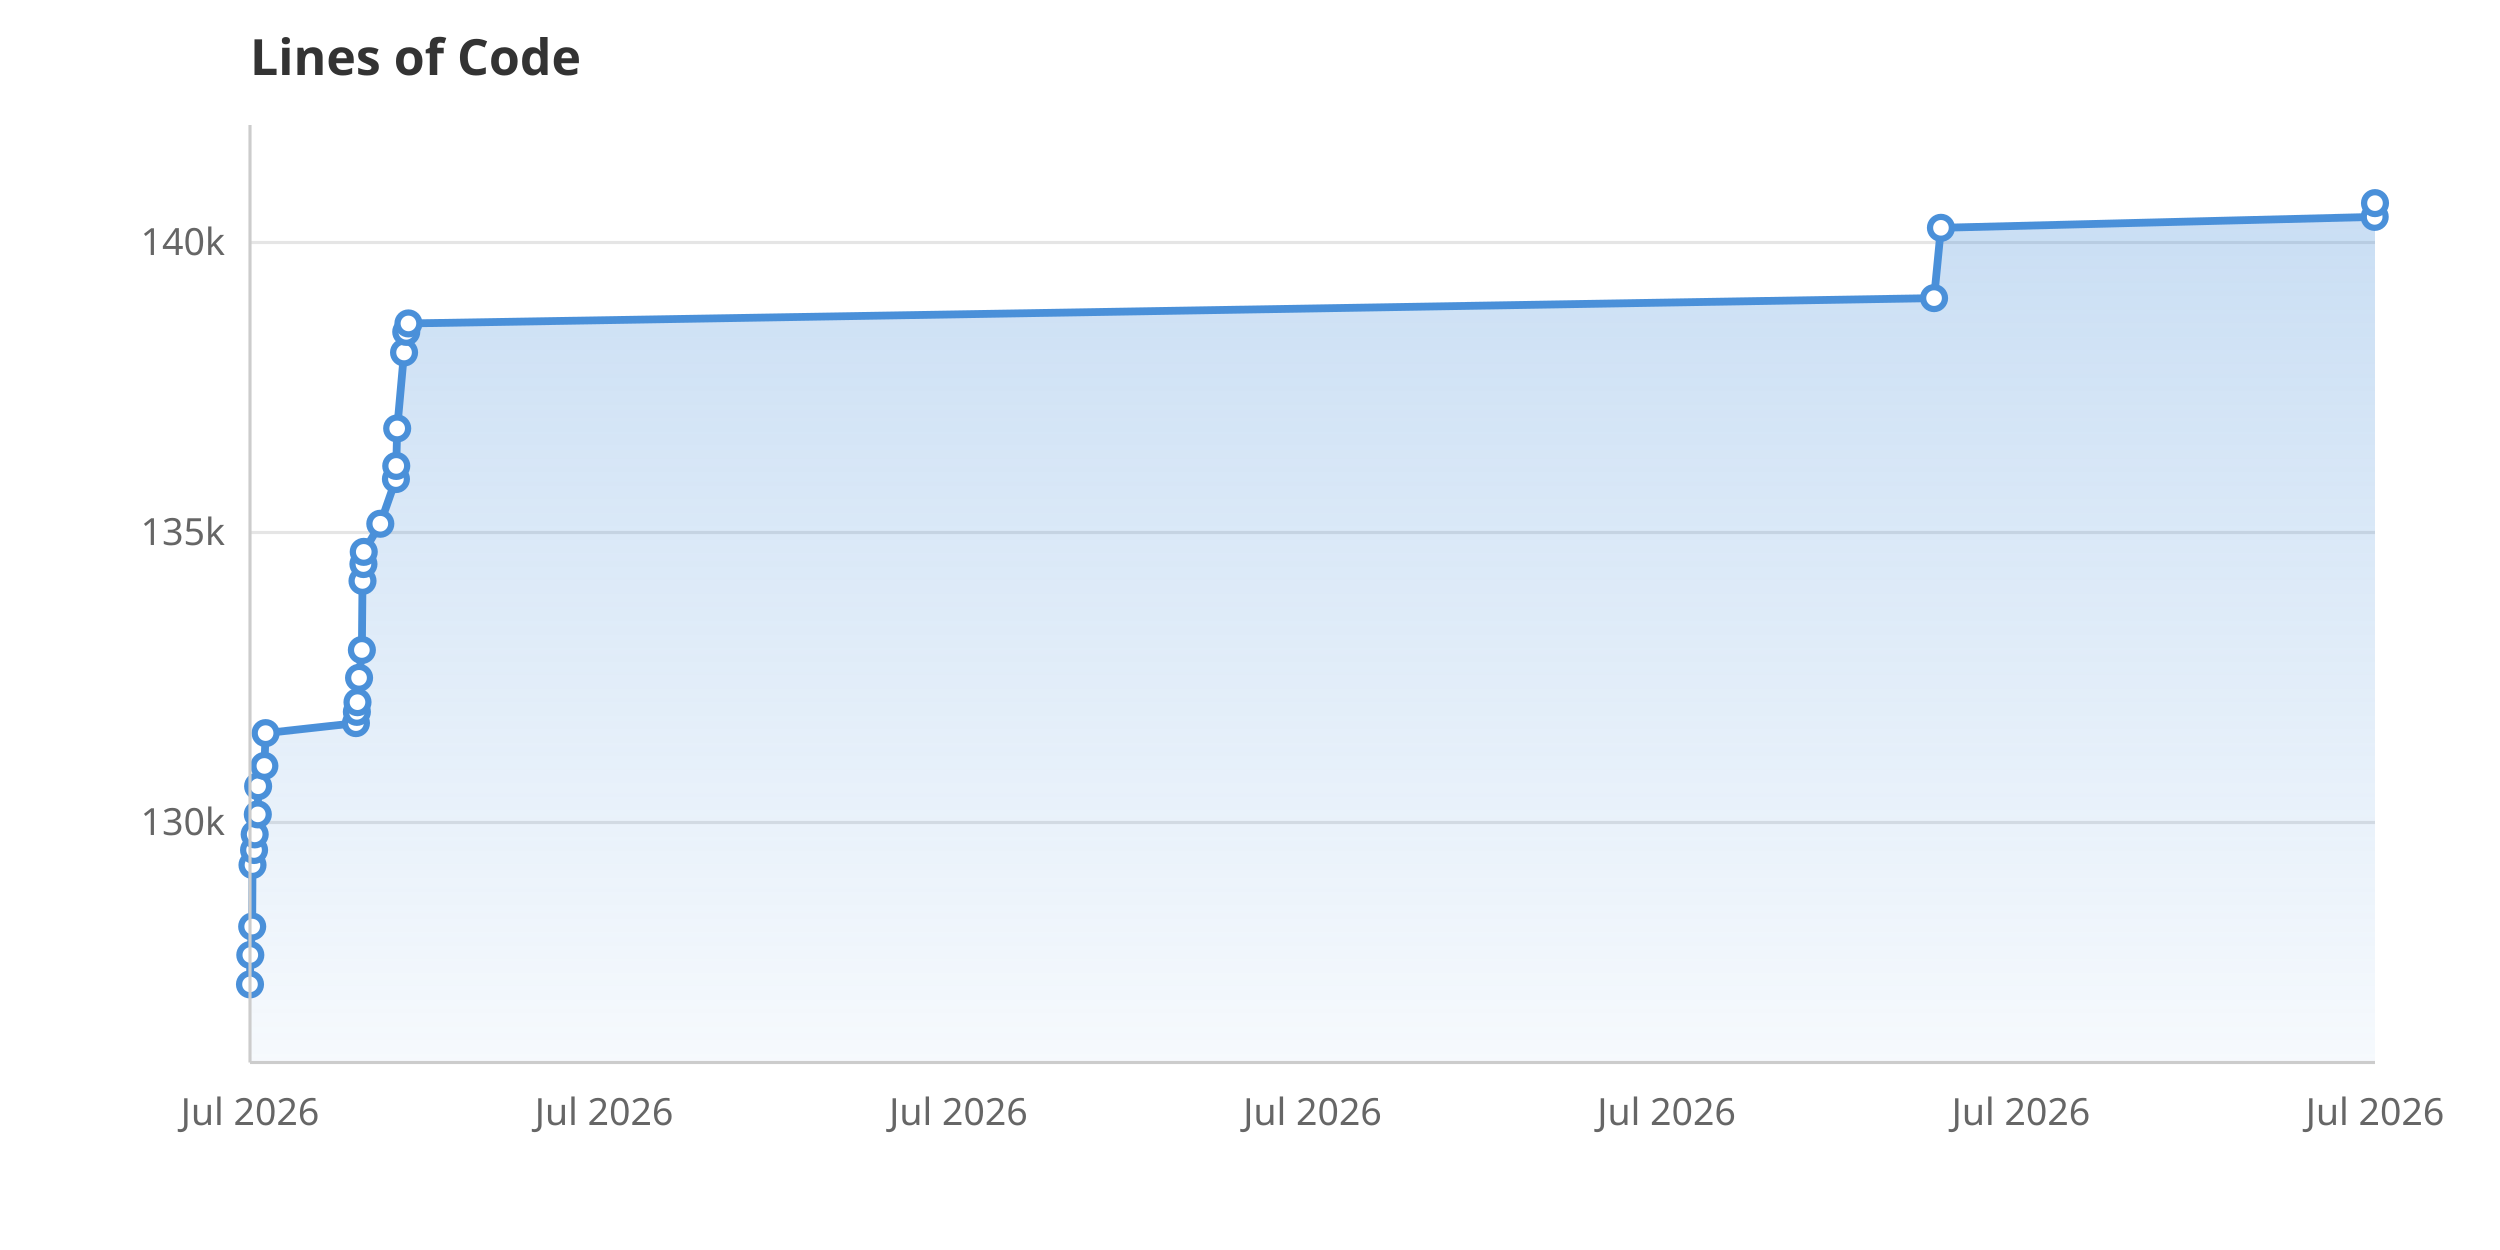
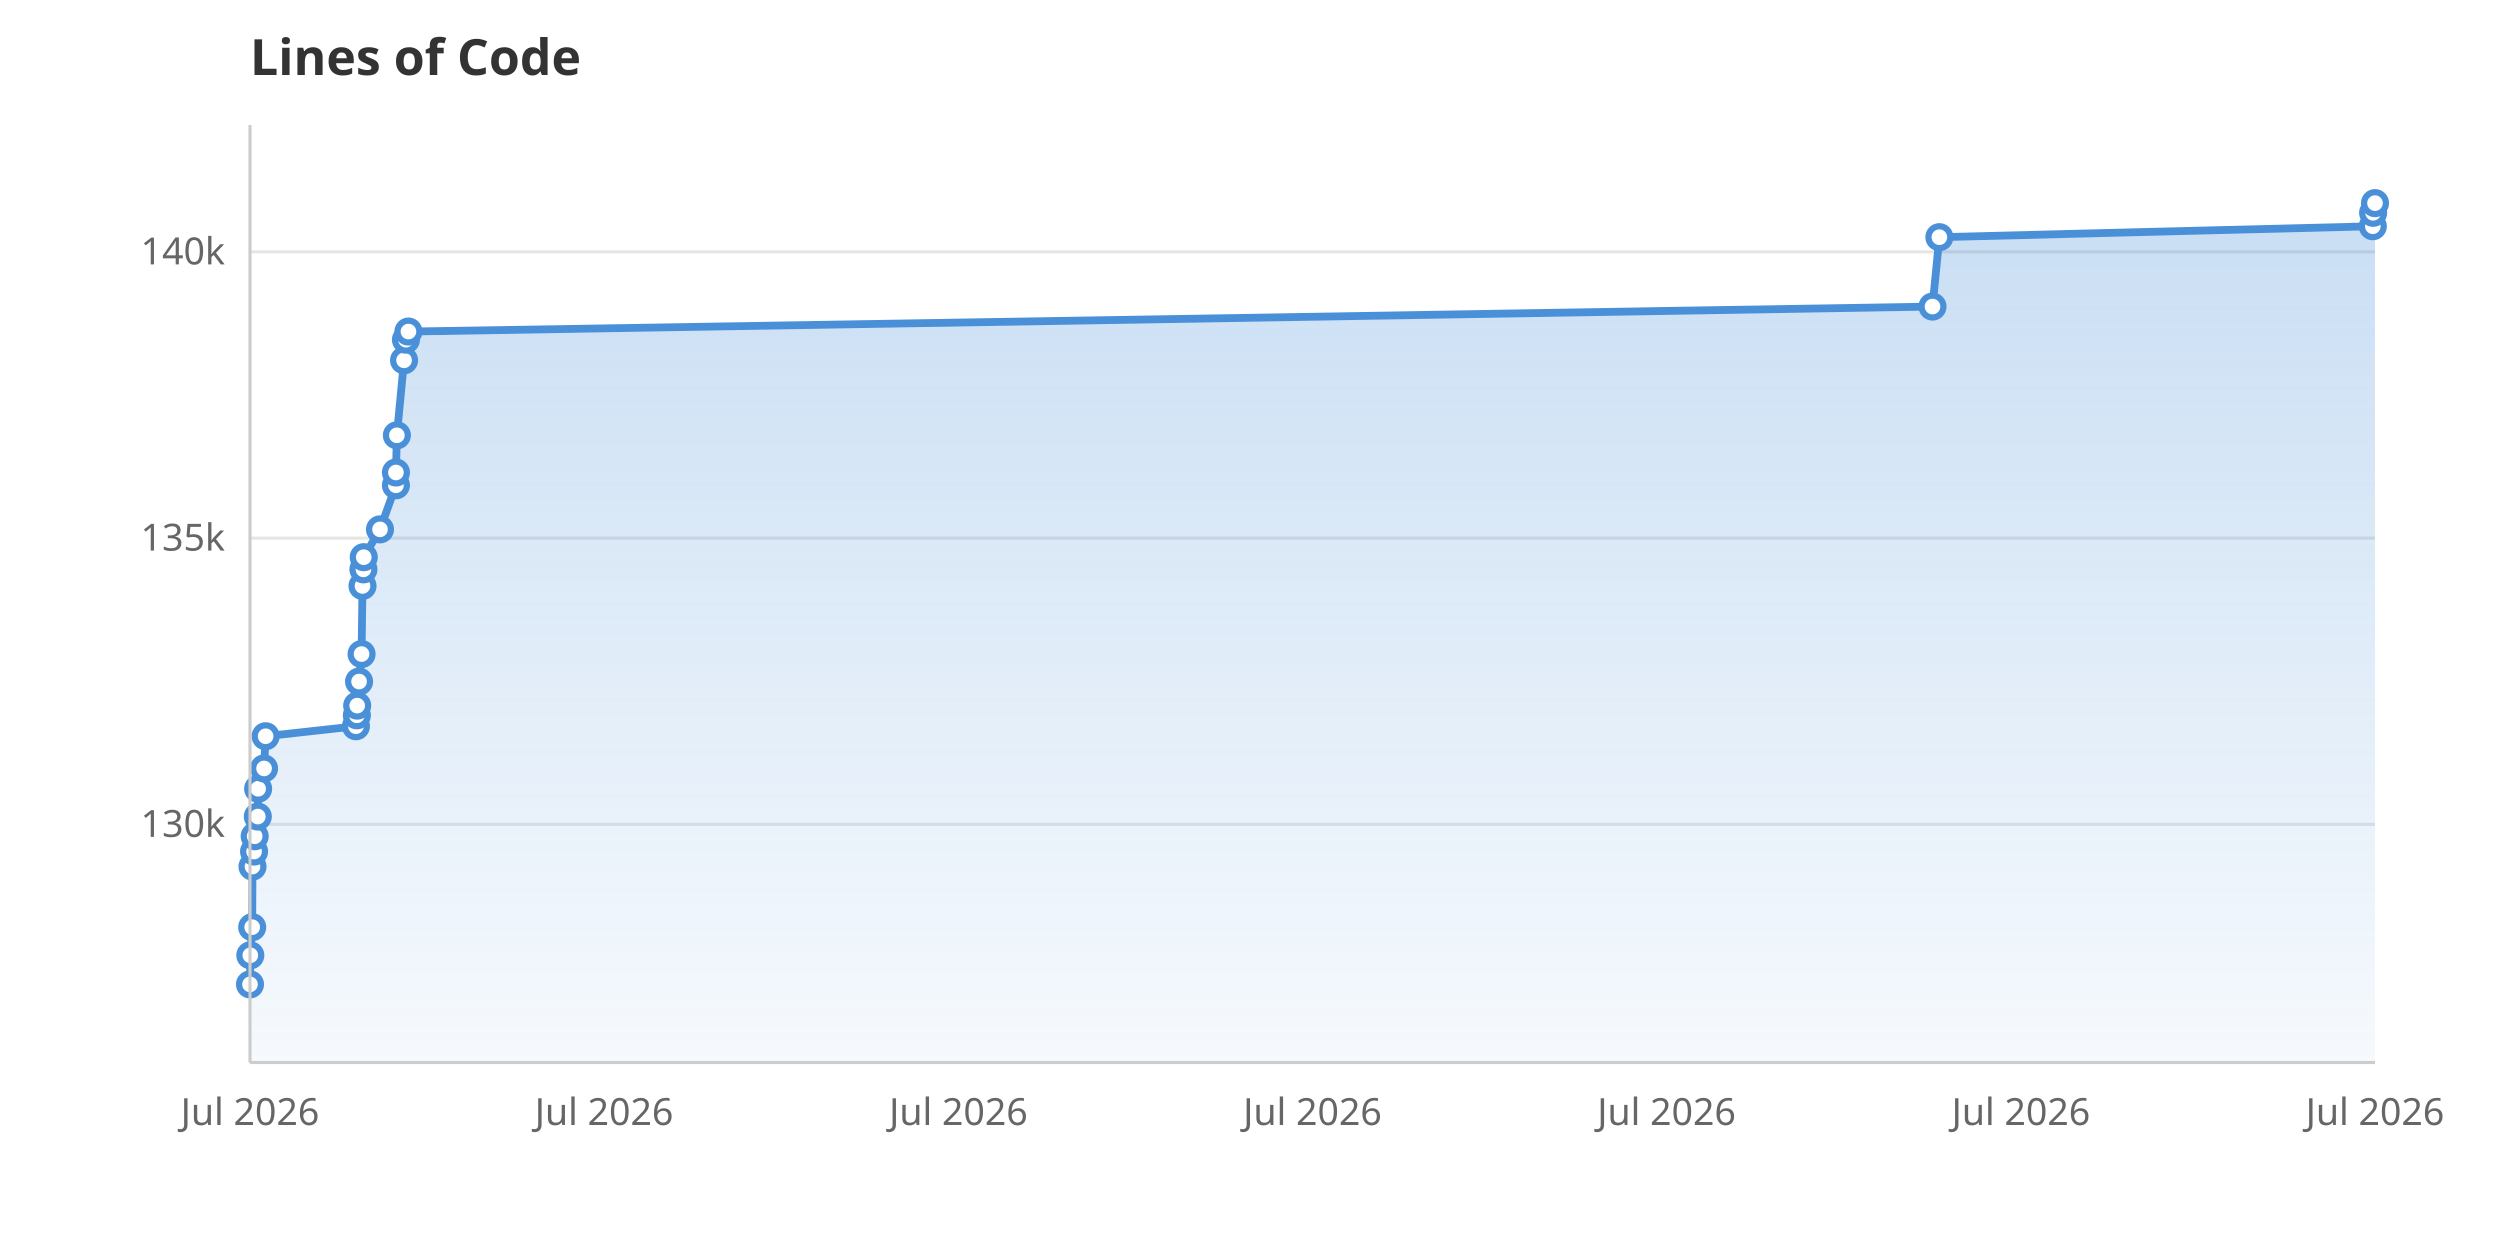
<svg xmlns="http://www.w3.org/2000/svg" viewBox="0 0 800 400" width="800" height="400">
  <rect width="800" height="400" fill="white" />
  <defs>
    <linearGradient id="areaGrad" x1="0" y1="0" x2="0" y2="1">
      <stop offset="0%" stop-color="#4A90D9" stop-opacity="0.3" />
      <stop offset="100%" stop-color="#4A90D9" stop-opacity="0.05" />
    </linearGradient>
  </defs>
-   <line x1="80" y1="263.2" x2="760" y2="263.2" stroke="#E5E5E5" stroke-width="1" />
-   <text x="72" y="267.2" text-anchor="end" font-family="system-ui, sans-serif" font-size="12" fill="#666">130k</text>
-   <line x1="80" y1="170.4" x2="760" y2="170.4" stroke="#E5E5E5" stroke-width="1" />
-   <text x="72" y="174.4" text-anchor="end" font-family="system-ui, sans-serif" font-size="12" fill="#666">135k</text>
-   <line x1="80" y1="77.6" x2="760" y2="77.6" stroke="#E5E5E5" stroke-width="1" />
-   <text x="72" y="81.6" text-anchor="end" font-family="system-ui, sans-serif" font-size="12" fill="#666">140k</text>
+   <line x1="80" y1="263.8" x2="760" y2="263.8" stroke="#E5E5E5" stroke-width="1" />
+   <text x="72" y="267.8" text-anchor="end" font-family="system-ui, sans-serif" font-size="12" fill="#666">130k</text>
+   <line x1="80" y1="172.2" x2="760" y2="172.2" stroke="#E5E5E5" stroke-width="1" />
+   <text x="72" y="176.2" text-anchor="end" font-family="system-ui, sans-serif" font-size="12" fill="#666">135k</text>
+   <line x1="80" y1="80.6" x2="760" y2="80.6" stroke="#E5E5E5" stroke-width="1" />
+   <text x="72" y="84.6" text-anchor="end" font-family="system-ui, sans-serif" font-size="12" fill="#666">140k</text>
  <text x="80.0" y="360" text-anchor="middle" font-family="system-ui, sans-serif" font-size="12" fill="#666">Jul 2026</text>
  <text x="193.3" y="360" text-anchor="middle" font-family="system-ui, sans-serif" font-size="12" fill="#666">Jul 2026</text>
  <text x="306.7" y="360" text-anchor="middle" font-family="system-ui, sans-serif" font-size="12" fill="#666">Jul 2026</text>
  <text x="420.0" y="360" text-anchor="middle" font-family="system-ui, sans-serif" font-size="12" fill="#666">Jul 2026</text>
  <text x="533.3" y="360" text-anchor="middle" font-family="system-ui, sans-serif" font-size="12" fill="#666">Jul 2026</text>
  <text x="646.7" y="360" text-anchor="middle" font-family="system-ui, sans-serif" font-size="12" fill="#666">Jul 2026</text>
  <text x="760.0" y="360" text-anchor="middle" font-family="system-ui, sans-serif" font-size="12" fill="#666">Jul 2026</text>
-   <path d="M80.0,340.0 L80.0,315.0 L80.1,305.6 L80.7,296.5 L80.8,276.8 L81.3,272.0 L81.5,267.0 L82.5,260.6 L82.6,251.6 L84.6,245.1 L85.0,234.6 L113.9,231.4 L114.2,227.8 L114.4,224.7 L114.9,216.9 L115.8,208.0 L116.0,185.9 L116.3,180.5 L116.4,176.6 L121.7,167.6 L126.7,153.3 L126.8,149.1 L127.1,137.1 L129.3,112.8 L130.0,106.2 L130.7,103.5 L618.9,95.4 L621.1,72.9 L759.9,69.4 L760.0,65.0 L760.0,340.0Z" fill="url(#areaGrad)" />
-   <path d="M80.0,315.0 L80.1,305.6 L80.7,296.5 L80.8,276.8 L81.3,272.0 L81.5,267.0 L82.5,260.6 L82.6,251.6 L84.6,245.1 L85.0,234.6 L113.9,231.4 L114.2,227.8 L114.4,224.7 L114.9,216.9 L115.8,208.0 L116.0,185.9 L116.3,180.5 L116.4,176.6 L121.7,167.6 L126.7,153.3 L126.8,149.1 L127.1,137.1 L129.3,112.8 L130.0,106.2 L130.7,103.5 L618.9,95.4 L621.1,72.9 L759.9,69.4 L760.0,65.0" fill="none" stroke="#4A90D9" stroke-width="2.5" stroke-linejoin="round" stroke-linecap="round" />
+   <path d="M80.0,340.0 L80.0,315.0 L80.1,305.7 L80.7,296.7 L80.8,277.3 L81.3,272.5 L81.5,267.6 L82.5,261.3 L82.6,252.4 L84.5,245.9 L85.0,235.6 L113.9,232.4 L114.2,228.9 L114.3,225.8 L114.9,218.1 L115.7,209.3 L116.0,187.5 L116.3,182.2 L116.4,178.3 L121.6,169.4 L126.7,155.3 L126.7,151.2 L127.0,139.3 L129.3,115.3 L129.9,108.7 L130.7,106.1 L618.4,98.1 L620.6,75.9 L759.3,72.4 L759.4,68.1 L760.0,65.0 L760.0,340.0Z" fill="url(#areaGrad)" />
+   <path d="M80.0,315.0 L80.1,305.7 L80.7,296.7 L80.8,277.3 L81.3,272.5 L81.5,267.6 L82.5,261.3 L82.6,252.4 L84.5,245.9 L85.0,235.6 L113.9,232.4 L114.2,228.9 L114.3,225.8 L114.9,218.1 L115.7,209.3 L116.0,187.5 L116.3,182.2 L116.4,178.3 L121.6,169.4 L126.7,155.3 L126.7,151.2 L127.0,139.3 L129.3,115.3 L129.9,108.7 L130.7,106.1 L618.4,98.1 L620.6,75.9 L759.3,72.4 L759.4,68.1 L760.0,65.0" fill="none" stroke="#4A90D9" stroke-width="2.5" stroke-linejoin="round" stroke-linecap="round" />
  <circle cx="80.0" cy="315.0" r="3.5" fill="white" stroke="#4A90D9" stroke-width="2" />
-   <circle cx="80.1" cy="305.6" r="3.5" fill="white" stroke="#4A90D9" stroke-width="2" />
-   <circle cx="80.7" cy="296.5" r="3.5" fill="white" stroke="#4A90D9" stroke-width="2" />
-   <circle cx="80.8" cy="276.8" r="3.5" fill="white" stroke="#4A90D9" stroke-width="2" />
-   <circle cx="81.3" cy="272.0" r="3.5" fill="white" stroke="#4A90D9" stroke-width="2" />
-   <circle cx="81.5" cy="267.0" r="3.5" fill="white" stroke="#4A90D9" stroke-width="2" />
-   <circle cx="82.5" cy="260.6" r="3.5" fill="white" stroke="#4A90D9" stroke-width="2" />
-   <circle cx="82.6" cy="251.6" r="3.5" fill="white" stroke="#4A90D9" stroke-width="2" />
-   <circle cx="84.6" cy="245.1" r="3.5" fill="white" stroke="#4A90D9" stroke-width="2" />
-   <circle cx="85.0" cy="234.6" r="3.5" fill="white" stroke="#4A90D9" stroke-width="2" />
-   <circle cx="113.9" cy="231.4" r="3.5" fill="white" stroke="#4A90D9" stroke-width="2" />
-   <circle cx="114.2" cy="227.8" r="3.5" fill="white" stroke="#4A90D9" stroke-width="2" />
-   <circle cx="114.4" cy="224.7" r="3.5" fill="white" stroke="#4A90D9" stroke-width="2" />
-   <circle cx="114.9" cy="216.9" r="3.5" fill="white" stroke="#4A90D9" stroke-width="2" />
-   <circle cx="115.8" cy="208.0" r="3.5" fill="white" stroke="#4A90D9" stroke-width="2" />
-   <circle cx="116.0" cy="185.9" r="3.5" fill="white" stroke="#4A90D9" stroke-width="2" />
-   <circle cx="116.3" cy="180.5" r="3.5" fill="white" stroke="#4A90D9" stroke-width="2" />
-   <circle cx="116.4" cy="176.6" r="3.5" fill="white" stroke="#4A90D9" stroke-width="2" />
-   <circle cx="121.7" cy="167.6" r="3.5" fill="white" stroke="#4A90D9" stroke-width="2" />
-   <circle cx="126.7" cy="153.3" r="3.5" fill="white" stroke="#4A90D9" stroke-width="2" />
-   <circle cx="126.8" cy="149.1" r="3.5" fill="white" stroke="#4A90D9" stroke-width="2" />
-   <circle cx="127.1" cy="137.1" r="3.5" fill="white" stroke="#4A90D9" stroke-width="2" />
-   <circle cx="129.3" cy="112.8" r="3.5" fill="white" stroke="#4A90D9" stroke-width="2" />
-   <circle cx="130.0" cy="106.2" r="3.5" fill="white" stroke="#4A90D9" stroke-width="2" />
-   <circle cx="130.7" cy="103.5" r="3.5" fill="white" stroke="#4A90D9" stroke-width="2" />
-   <circle cx="618.9" cy="95.4" r="3.5" fill="white" stroke="#4A90D9" stroke-width="2" />
-   <circle cx="621.1" cy="72.9" r="3.5" fill="white" stroke="#4A90D9" stroke-width="2" />
-   <circle cx="759.9" cy="69.4" r="3.5" fill="white" stroke="#4A90D9" stroke-width="2" />
+   <circle cx="80.1" cy="305.7" r="3.5" fill="white" stroke="#4A90D9" stroke-width="2" />
+   <circle cx="80.7" cy="296.7" r="3.5" fill="white" stroke="#4A90D9" stroke-width="2" />
+   <circle cx="80.8" cy="277.3" r="3.5" fill="white" stroke="#4A90D9" stroke-width="2" />
+   <circle cx="81.3" cy="272.5" r="3.5" fill="white" stroke="#4A90D9" stroke-width="2" />
+   <circle cx="81.5" cy="267.6" r="3.5" fill="white" stroke="#4A90D9" stroke-width="2" />
+   <circle cx="82.5" cy="261.3" r="3.5" fill="white" stroke="#4A90D9" stroke-width="2" />
+   <circle cx="82.6" cy="252.4" r="3.5" fill="white" stroke="#4A90D9" stroke-width="2" />
+   <circle cx="84.5" cy="245.9" r="3.5" fill="white" stroke="#4A90D9" stroke-width="2" />
+   <circle cx="85.0" cy="235.6" r="3.5" fill="white" stroke="#4A90D9" stroke-width="2" />
+   <circle cx="113.9" cy="232.4" r="3.5" fill="white" stroke="#4A90D9" stroke-width="2" />
+   <circle cx="114.2" cy="228.9" r="3.5" fill="white" stroke="#4A90D9" stroke-width="2" />
+   <circle cx="114.3" cy="225.8" r="3.5" fill="white" stroke="#4A90D9" stroke-width="2" />
+   <circle cx="114.9" cy="218.1" r="3.5" fill="white" stroke="#4A90D9" stroke-width="2" />
+   <circle cx="115.7" cy="209.3" r="3.5" fill="white" stroke="#4A90D9" stroke-width="2" />
+   <circle cx="116.0" cy="187.5" r="3.5" fill="white" stroke="#4A90D9" stroke-width="2" />
+   <circle cx="116.3" cy="182.2" r="3.5" fill="white" stroke="#4A90D9" stroke-width="2" />
+   <circle cx="116.4" cy="178.3" r="3.5" fill="white" stroke="#4A90D9" stroke-width="2" />
+   <circle cx="121.6" cy="169.4" r="3.5" fill="white" stroke="#4A90D9" stroke-width="2" />
+   <circle cx="126.7" cy="155.3" r="3.5" fill="white" stroke="#4A90D9" stroke-width="2" />
+   <circle cx="126.7" cy="151.2" r="3.5" fill="white" stroke="#4A90D9" stroke-width="2" />
+   <circle cx="127.0" cy="139.3" r="3.5" fill="white" stroke="#4A90D9" stroke-width="2" />
+   <circle cx="129.3" cy="115.3" r="3.5" fill="white" stroke="#4A90D9" stroke-width="2" />
+   <circle cx="129.9" cy="108.7" r="3.5" fill="white" stroke="#4A90D9" stroke-width="2" />
+   <circle cx="130.7" cy="106.1" r="3.5" fill="white" stroke="#4A90D9" stroke-width="2" />
+   <circle cx="618.4" cy="98.1" r="3.5" fill="white" stroke="#4A90D9" stroke-width="2" />
+   <circle cx="620.6" cy="75.9" r="3.5" fill="white" stroke="#4A90D9" stroke-width="2" />
+   <circle cx="759.3" cy="72.4" r="3.5" fill="white" stroke="#4A90D9" stroke-width="2" />
+   <circle cx="759.4" cy="68.1" r="3.5" fill="white" stroke="#4A90D9" stroke-width="2" />
  <circle cx="760.0" cy="65.0" r="3.5" fill="white" stroke="#4A90D9" stroke-width="2" />
  <text x="80" y="24" font-family="system-ui, sans-serif" font-size="16" font-weight="600" fill="#333">Lines of Code</text>
  <line x1="80" y1="40" x2="80" y2="340" stroke="#CCC" stroke-width="1" />
  <line x1="80" y1="340" x2="760" y2="340" stroke="#CCC" stroke-width="1" />
</svg>
